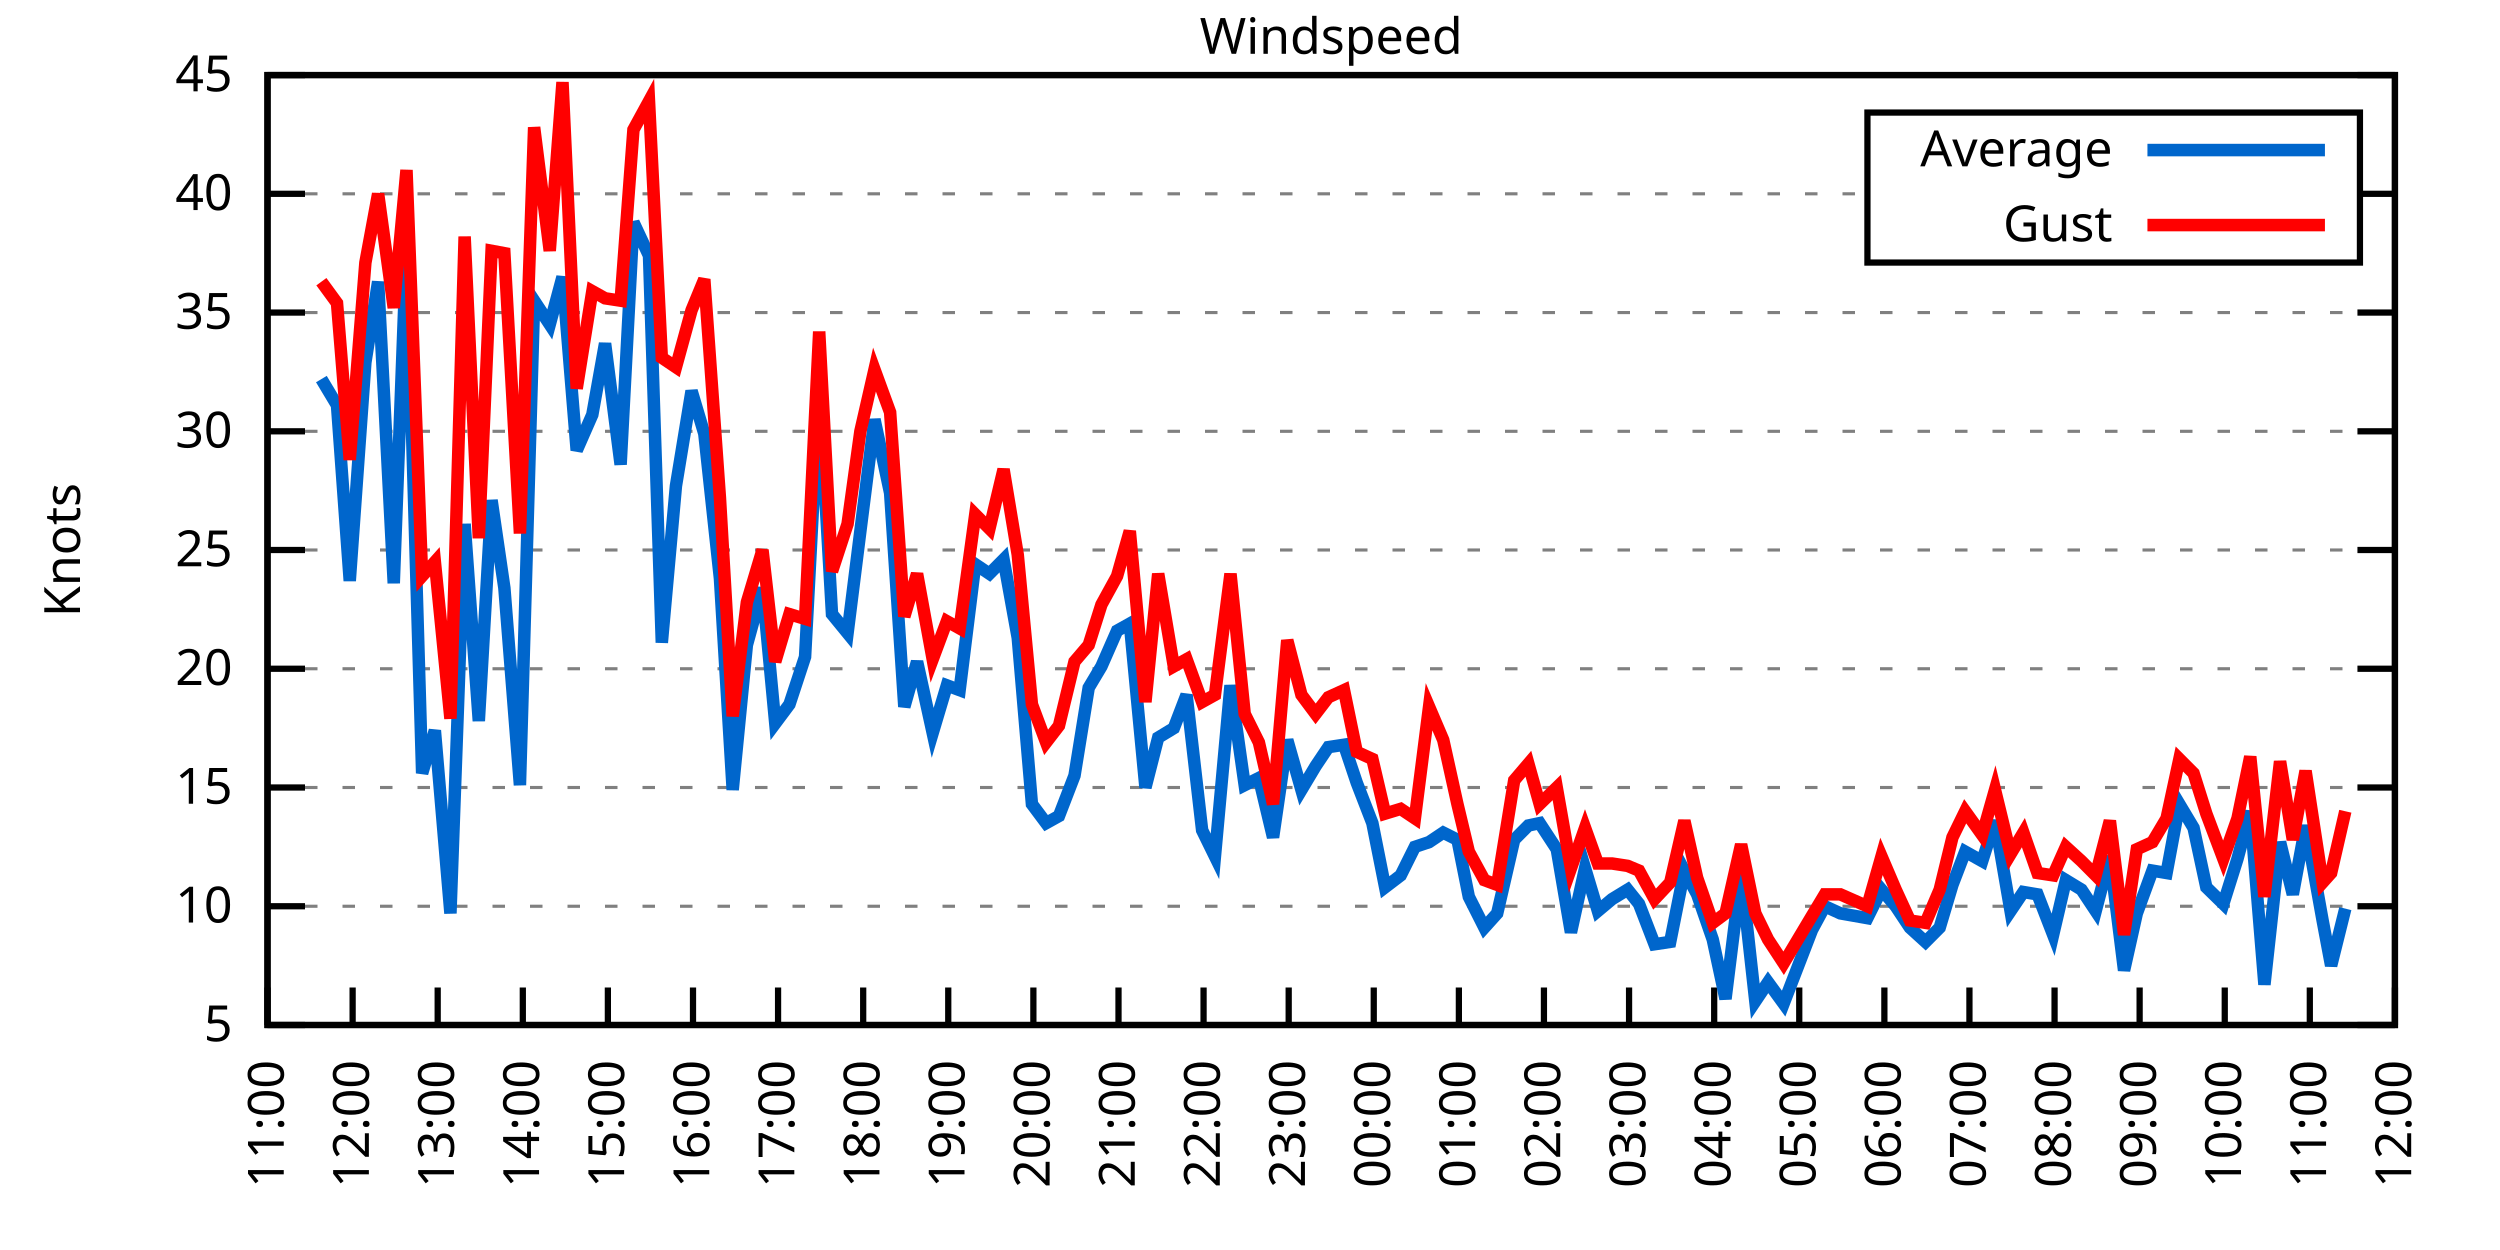
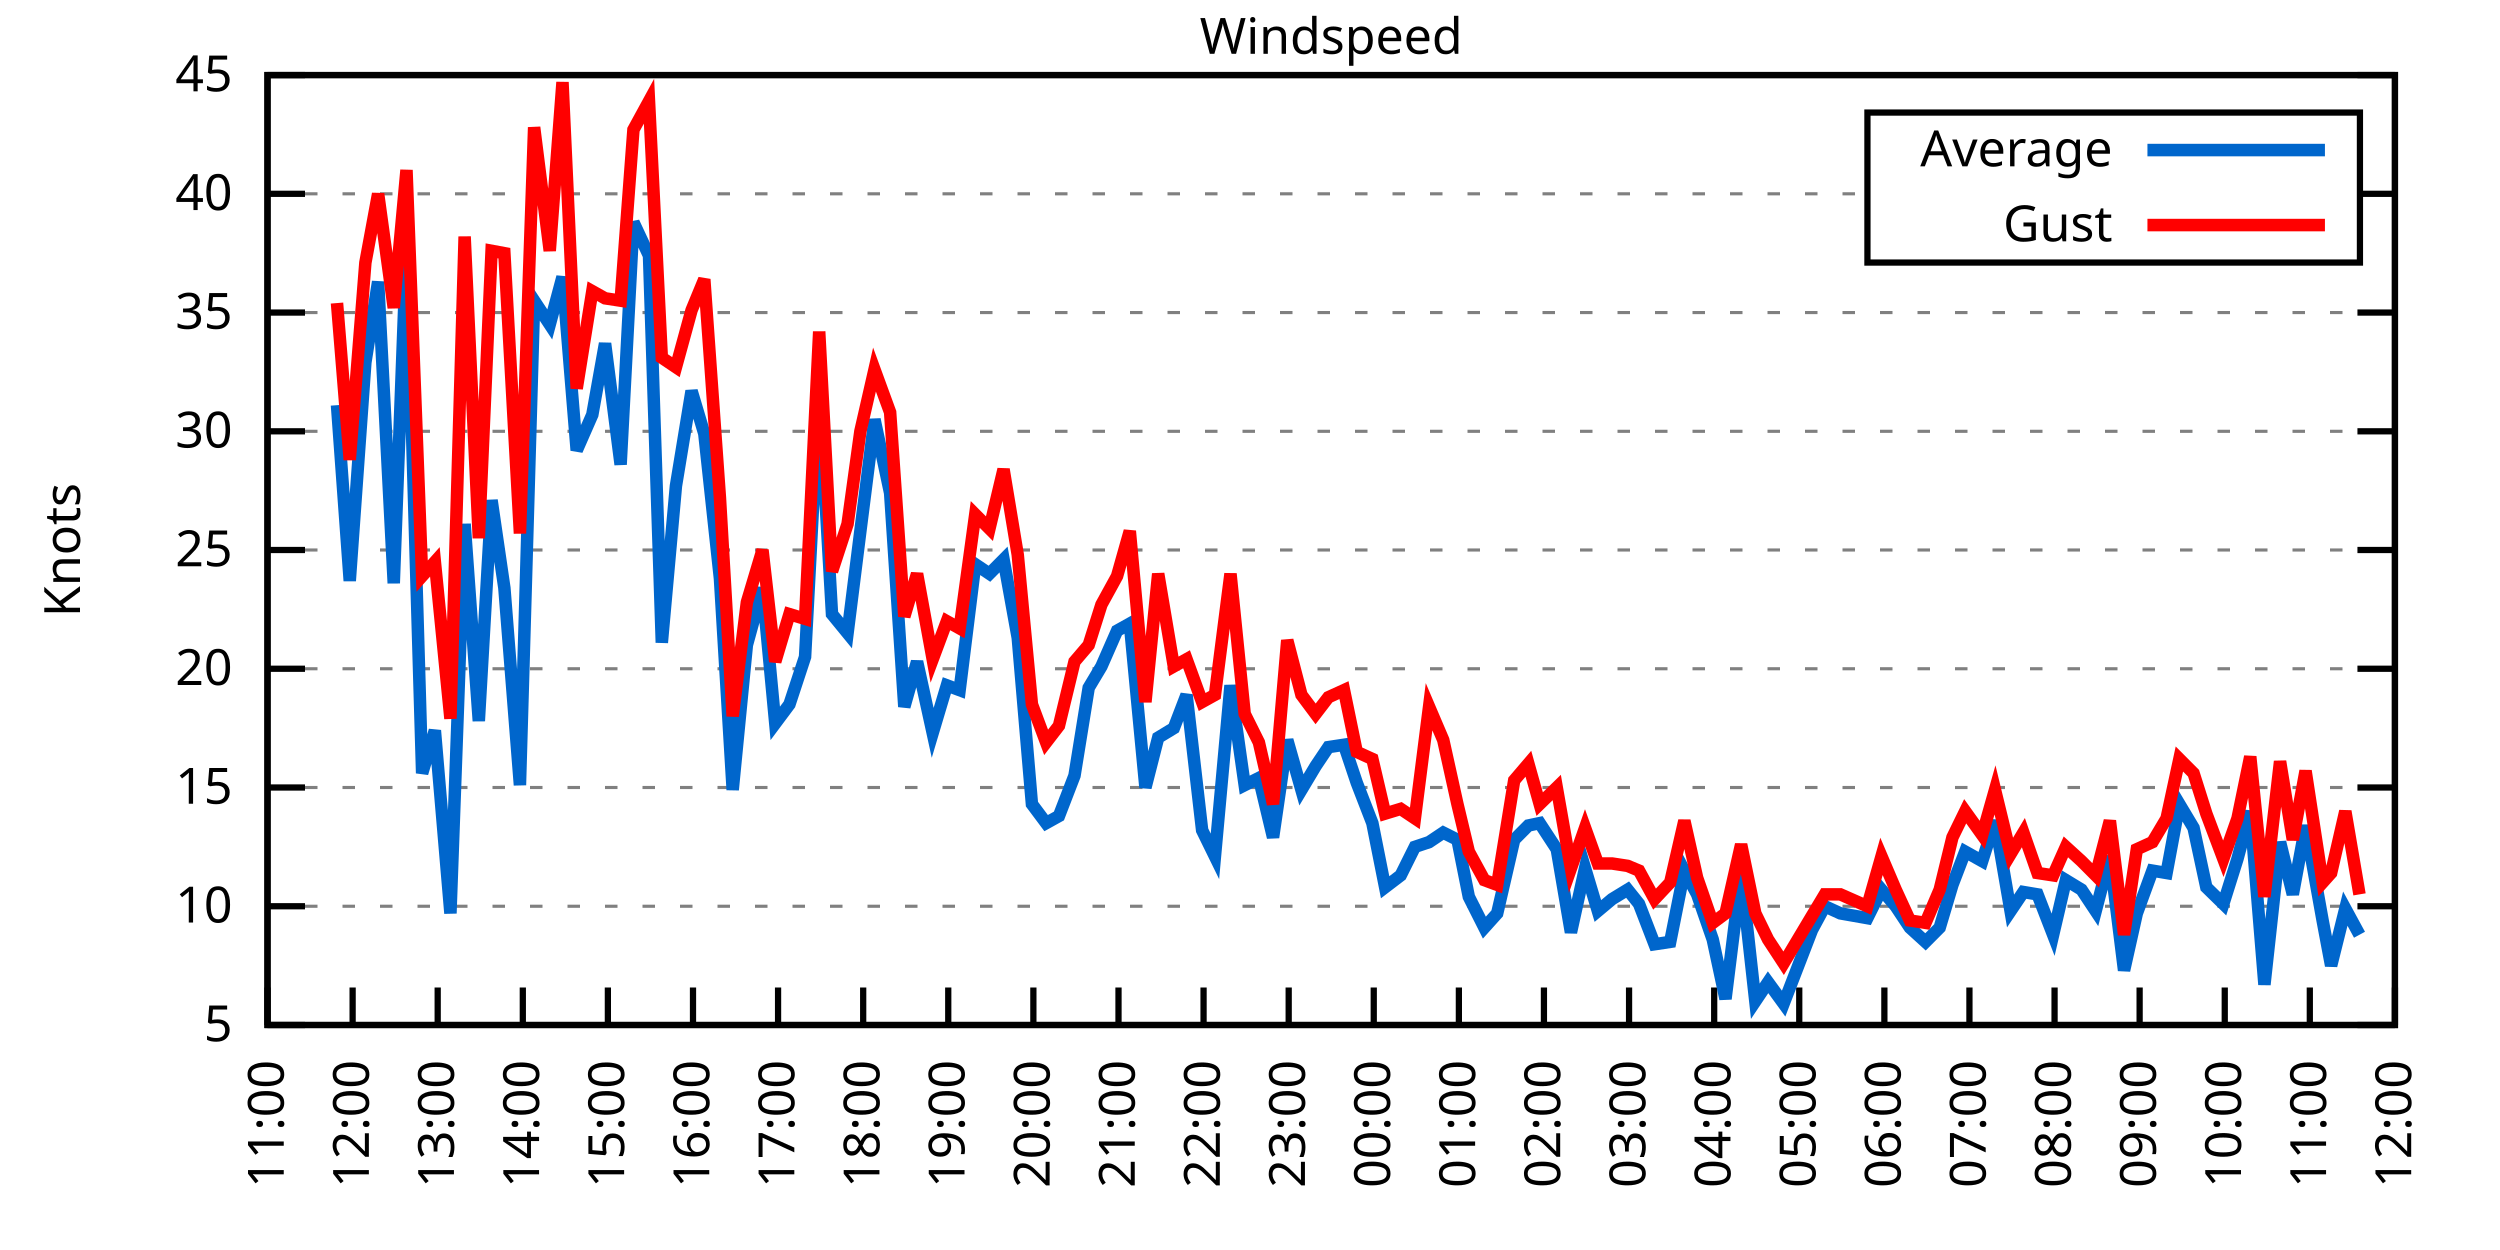
<svg xmlns="http://www.w3.org/2000/svg" xmlns:xlink="http://www.w3.org/1999/xlink" width="400" height="200" viewBox="0 0 400 200">
  <g id="gnuplot_canvas">
    <rect x="0" y="0" width="400" height="200" fill="none" />
    <defs>
      <circle id="gpDot" r="0.5" stroke-width="0.5" stroke="currentColor" />
      <path id="gpPt0" stroke-width="0.333" stroke="currentColor" d="M-1,0 h2 M0,-1 v2" />
      <path id="gpPt1" stroke-width="0.333" stroke="currentColor" d="M-1,-1 L1,1 M1,-1 L-1,1" />
      <path id="gpPt2" stroke-width="0.333" stroke="currentColor" d="M-1,0 L1,0 M0,-1 L0,1 M-1,-1 L1,1 M-1,1 L1,-1" />
      <rect id="gpPt3" stroke-width="0.333" stroke="currentColor" x="-1" y="-1" width="2" height="2" />
      <rect id="gpPt4" stroke-width="0.333" stroke="currentColor" fill="currentColor" x="-1" y="-1" width="2" height="2" />
      <circle id="gpPt5" stroke-width="0.333" stroke="currentColor" cx="0" cy="0" r="1" />
      <use xlink:href="#gpPt5" id="gpPt6" fill="currentColor" stroke="none" />
      <path id="gpPt7" stroke-width="0.333" stroke="currentColor" d="M0,-1.33 L-1.33,0.67 L1.33,0.67 z" />
      <use xlink:href="#gpPt7" id="gpPt8" fill="currentColor" stroke="none" />
      <use xlink:href="#gpPt7" id="gpPt9" stroke="currentColor" transform="rotate(180)" />
      <use xlink:href="#gpPt9" id="gpPt10" fill="currentColor" stroke="none" />
      <use xlink:href="#gpPt3" id="gpPt11" stroke="currentColor" transform="rotate(45)" />
      <use xlink:href="#gpPt11" id="gpPt12" fill="currentColor" stroke="none" />
      <path id="gpPt13" stroke-width="0.333" stroke="currentColor" d="M0,1.330 L1.265,0.411 L0.782,-1.067 L-0.782,-1.076 L-1.265,0.411 z" />
      <use xlink:href="#gpPt13" id="gpPt14" fill="currentColor" stroke="none" />
      <filter id="textbox" filterUnits="objectBoundingBox" x="0" y="0" height="1" width="1">
        <feFlood flood-color="white" flood-opacity="1" result="bgnd" />
        <feComposite in="SourceGraphic" in2="bgnd" operator="atop" />
      </filter>
      <filter id="greybox" filterUnits="objectBoundingBox" x="0" y="0" height="1" width="1">
        <feFlood flood-color="lightgrey" flood-opacity="1" result="grey" />
        <feComposite in="SourceGraphic" in2="grey" operator="atop" />
      </filter>
    </defs>
    <g fill="none" color="white" stroke="currentColor" stroke-width="1.00" stroke-linecap="butt" stroke-linejoin="miter">
</g>
    <g fill="none" color="black" stroke="currentColor" stroke-width="1.00" stroke-linecap="butt" stroke-linejoin="miter">
      <g stroke="none" shape-rendering="crispEdges">
        <polygon fill="rgb(255, 255, 255)" points="42.80,164.00 383.18,164.00 383.18,12.02 42.80,12.02 " />
      </g>
    </g>
    <g fill="none" color="black" stroke="currentColor" stroke-width="1.00" stroke-linecap="butt" stroke-linejoin="miter">
</g>
    <g fill="none" color="black" stroke="black" stroke-width="0.50" stroke-linecap="butt" stroke-linejoin="miter">
</g>
    <g fill="none" color="gray" stroke="currentColor" stroke-width="0.50" stroke-linecap="butt" stroke-linejoin="miter">
      <path stroke="gray" stroke-dasharray="2,4" class="gridline" d="M42.80,164.00 L383.19,164.00  " />
    </g>
    <g fill="none" color="gray" stroke="gray" stroke-width="1.00" stroke-linecap="butt" stroke-linejoin="miter">
</g>
    <g fill="none" color="black" stroke="currentColor" stroke-width="1.00" stroke-linecap="butt" stroke-linejoin="miter">
      <path stroke="black" d="M42.80,164.00 L48.80,164.00 M383.19,164.00 L377.19,164.00  " />
      <g transform="translate(37.20,166.60)" stroke="none" fill="black" font-family="Sans" font-size="8.00" text-anchor="end">
        <text>
          <tspan font-family="Sans"> 5</tspan>
        </text>
      </g>
    </g>
    <g fill="none" color="black" stroke="currentColor" stroke-width="1.00" stroke-linecap="butt" stroke-linejoin="miter">
</g>
    <g fill="none" color="black" stroke="black" stroke-width="0.50" stroke-linecap="butt" stroke-linejoin="miter">
</g>
    <g fill="none" color="gray" stroke="currentColor" stroke-width="0.50" stroke-linecap="butt" stroke-linejoin="miter">
      <path stroke="gray" stroke-dasharray="2,4" class="gridline" d="M42.80,145.00 L383.19,145.00  " />
    </g>
    <g fill="none" color="gray" stroke="gray" stroke-width="1.00" stroke-linecap="butt" stroke-linejoin="miter">
</g>
    <g fill="none" color="black" stroke="currentColor" stroke-width="1.00" stroke-linecap="butt" stroke-linejoin="miter">
      <path stroke="black" d="M42.80,145.00 L48.80,145.00 M383.19,145.00 L377.19,145.00  " />
      <g transform="translate(37.20,147.60)" stroke="none" fill="black" font-family="Sans" font-size="8.00" text-anchor="end">
        <text>
          <tspan font-family="Sans"> 10</tspan>
        </text>
      </g>
    </g>
    <g fill="none" color="black" stroke="currentColor" stroke-width="1.00" stroke-linecap="butt" stroke-linejoin="miter">
</g>
    <g fill="none" color="black" stroke="black" stroke-width="0.50" stroke-linecap="butt" stroke-linejoin="miter">
</g>
    <g fill="none" color="gray" stroke="currentColor" stroke-width="0.50" stroke-linecap="butt" stroke-linejoin="miter">
      <path stroke="gray" stroke-dasharray="2,4" class="gridline" d="M42.80,126.00 L383.19,126.00  " />
    </g>
    <g fill="none" color="gray" stroke="gray" stroke-width="1.00" stroke-linecap="butt" stroke-linejoin="miter">
</g>
    <g fill="none" color="black" stroke="currentColor" stroke-width="1.00" stroke-linecap="butt" stroke-linejoin="miter">
      <path stroke="black" d="M42.80,126.00 L48.80,126.00 M383.19,126.00 L377.19,126.00  " />
      <g transform="translate(37.20,128.60)" stroke="none" fill="black" font-family="Sans" font-size="8.00" text-anchor="end">
        <text>
          <tspan font-family="Sans"> 15</tspan>
        </text>
      </g>
    </g>
    <g fill="none" color="black" stroke="currentColor" stroke-width="1.00" stroke-linecap="butt" stroke-linejoin="miter">
</g>
    <g fill="none" color="black" stroke="black" stroke-width="0.50" stroke-linecap="butt" stroke-linejoin="miter">
</g>
    <g fill="none" color="gray" stroke="currentColor" stroke-width="0.50" stroke-linecap="butt" stroke-linejoin="miter">
      <path stroke="gray" stroke-dasharray="2,4" class="gridline" d="M42.80,107.00 L383.19,107.00  " />
    </g>
    <g fill="none" color="gray" stroke="gray" stroke-width="1.00" stroke-linecap="butt" stroke-linejoin="miter">
</g>
    <g fill="none" color="black" stroke="currentColor" stroke-width="1.00" stroke-linecap="butt" stroke-linejoin="miter">
      <path stroke="black" d="M42.80,107.00 L48.80,107.00 M383.19,107.00 L377.19,107.00  " />
      <g transform="translate(37.20,109.60)" stroke="none" fill="black" font-family="Sans" font-size="8.00" text-anchor="end">
        <text>
          <tspan font-family="Sans"> 20</tspan>
        </text>
      </g>
    </g>
    <g fill="none" color="black" stroke="currentColor" stroke-width="1.00" stroke-linecap="butt" stroke-linejoin="miter">
</g>
    <g fill="none" color="black" stroke="black" stroke-width="0.50" stroke-linecap="butt" stroke-linejoin="miter">
</g>
    <g fill="none" color="gray" stroke="currentColor" stroke-width="0.50" stroke-linecap="butt" stroke-linejoin="miter">
      <path stroke="gray" stroke-dasharray="2,4" class="gridline" d="M42.80,88.00 L383.19,88.00  " />
    </g>
    <g fill="none" color="gray" stroke="gray" stroke-width="1.00" stroke-linecap="butt" stroke-linejoin="miter">
</g>
    <g fill="none" color="black" stroke="currentColor" stroke-width="1.00" stroke-linecap="butt" stroke-linejoin="miter">
      <path stroke="black" d="M42.80,88.00 L48.80,88.00 M383.19,88.00 L377.19,88.00  " />
      <g transform="translate(37.20,90.60)" stroke="none" fill="black" font-family="Sans" font-size="8.00" text-anchor="end">
        <text>
          <tspan font-family="Sans"> 25</tspan>
        </text>
      </g>
    </g>
    <g fill="none" color="black" stroke="currentColor" stroke-width="1.00" stroke-linecap="butt" stroke-linejoin="miter">
</g>
    <g fill="none" color="black" stroke="black" stroke-width="0.50" stroke-linecap="butt" stroke-linejoin="miter">
</g>
    <g fill="none" color="gray" stroke="currentColor" stroke-width="0.50" stroke-linecap="butt" stroke-linejoin="miter">
      <path stroke="gray" stroke-dasharray="2,4" class="gridline" d="M42.80,69.01 L383.19,69.01  " />
    </g>
    <g fill="none" color="gray" stroke="gray" stroke-width="1.00" stroke-linecap="butt" stroke-linejoin="miter">
</g>
    <g fill="none" color="black" stroke="currentColor" stroke-width="1.00" stroke-linecap="butt" stroke-linejoin="miter">
      <path stroke="black" d="M42.80,69.01 L48.80,69.01 M383.19,69.01 L377.19,69.01  " />
      <g transform="translate(37.20,71.61)" stroke="none" fill="black" font-family="Sans" font-size="8.00" text-anchor="end">
        <text>
          <tspan font-family="Sans"> 30</tspan>
        </text>
      </g>
    </g>
    <g fill="none" color="black" stroke="currentColor" stroke-width="1.00" stroke-linecap="butt" stroke-linejoin="miter">
</g>
    <g fill="none" color="black" stroke="black" stroke-width="0.50" stroke-linecap="butt" stroke-linejoin="miter">
</g>
    <g fill="none" color="gray" stroke="currentColor" stroke-width="0.50" stroke-linecap="butt" stroke-linejoin="miter">
      <path stroke="gray" stroke-dasharray="2,4" class="gridline" d="M42.80,50.01 L383.19,50.01  " />
    </g>
    <g fill="none" color="gray" stroke="gray" stroke-width="1.00" stroke-linecap="butt" stroke-linejoin="miter">
</g>
    <g fill="none" color="black" stroke="currentColor" stroke-width="1.00" stroke-linecap="butt" stroke-linejoin="miter">
      <path stroke="black" d="M42.80,50.01 L48.80,50.01 M383.19,50.01 L377.19,50.01  " />
      <g transform="translate(37.20,52.61)" stroke="none" fill="black" font-family="Sans" font-size="8.00" text-anchor="end">
        <text>
          <tspan font-family="Sans"> 35</tspan>
        </text>
      </g>
    </g>
    <g fill="none" color="black" stroke="currentColor" stroke-width="1.00" stroke-linecap="butt" stroke-linejoin="miter">
</g>
    <g fill="none" color="black" stroke="black" stroke-width="0.50" stroke-linecap="butt" stroke-linejoin="miter">
</g>
    <g fill="none" color="gray" stroke="currentColor" stroke-width="0.50" stroke-linecap="butt" stroke-linejoin="miter">
      <path stroke="gray" stroke-dasharray="2,4" class="gridline" d="M42.80,31.01 L298.79,31.01 M377.59,31.01 L383.19,31.01  " />
    </g>
    <g fill="none" color="gray" stroke="gray" stroke-width="1.00" stroke-linecap="butt" stroke-linejoin="miter">
</g>
    <g fill="none" color="black" stroke="currentColor" stroke-width="1.00" stroke-linecap="butt" stroke-linejoin="miter">
      <path stroke="black" d="M42.80,31.01 L48.80,31.01 M383.19,31.01 L377.19,31.01  " />
      <g transform="translate(37.20,33.61)" stroke="none" fill="black" font-family="Sans" font-size="8.00" text-anchor="end">
        <text>
          <tspan font-family="Sans"> 40</tspan>
        </text>
      </g>
    </g>
    <g fill="none" color="black" stroke="currentColor" stroke-width="1.00" stroke-linecap="butt" stroke-linejoin="miter">
</g>
    <g fill="none" color="black" stroke="black" stroke-width="0.50" stroke-linecap="butt" stroke-linejoin="miter">
</g>
    <g fill="none" color="gray" stroke="currentColor" stroke-width="0.50" stroke-linecap="butt" stroke-linejoin="miter">
      <path stroke="gray" stroke-dasharray="2,4" class="gridline" d="M42.80,12.01 L383.19,12.01  " />
    </g>
    <g fill="none" color="gray" stroke="gray" stroke-width="1.00" stroke-linecap="butt" stroke-linejoin="miter">
</g>
    <g fill="none" color="black" stroke="currentColor" stroke-width="1.00" stroke-linecap="butt" stroke-linejoin="miter">
      <path stroke="black" d="M42.80,12.01 L48.80,12.01 M383.19,12.01 L377.19,12.01  " />
      <g transform="translate(37.20,14.61)" stroke="none" fill="black" font-family="Sans" font-size="8.00" text-anchor="end">
        <text>
          <tspan font-family="Sans"> 45</tspan>
        </text>
      </g>
    </g>
    <g fill="none" color="black" stroke="currentColor" stroke-width="1.00" stroke-linecap="butt" stroke-linejoin="miter">
      <path stroke="black" d="M42.80,164.00 L42.80,158.00  " />
      <g transform="translate(45.40,169.60) rotate(270.00)" stroke="none" fill="black" font-family="Sans" font-size="8.00" text-anchor="end">
        <text>
          <tspan font-family="Sans">11:00</tspan>
        </text>
      </g>
    </g>
    <g fill="none" color="black" stroke="currentColor" stroke-width="1.00" stroke-linecap="butt" stroke-linejoin="miter">
      <path stroke="black" d="M56.42,164.00 L56.42,158.00  " />
      <g transform="translate(59.02,169.60) rotate(270.00)" stroke="none" fill="black" font-family="Sans" font-size="8.00" text-anchor="end">
        <text>
          <tspan font-family="Sans">12:00</tspan>
        </text>
      </g>
    </g>
    <g fill="none" color="black" stroke="currentColor" stroke-width="1.00" stroke-linecap="butt" stroke-linejoin="miter">
      <path stroke="black" d="M70.03,164.00 L70.03,158.00  " />
      <g transform="translate(72.63,169.60) rotate(270.00)" stroke="none" fill="black" font-family="Sans" font-size="8.00" text-anchor="end">
        <text>
          <tspan font-family="Sans">13:00</tspan>
        </text>
      </g>
    </g>
    <g fill="none" color="black" stroke="currentColor" stroke-width="1.00" stroke-linecap="butt" stroke-linejoin="miter">
      <path stroke="black" d="M83.65,164.00 L83.65,158.00  " />
      <g transform="translate(86.25,169.60) rotate(270.00)" stroke="none" fill="black" font-family="Sans" font-size="8.00" text-anchor="end">
        <text>
          <tspan font-family="Sans">14:00</tspan>
        </text>
      </g>
    </g>
    <g fill="none" color="black" stroke="currentColor" stroke-width="1.00" stroke-linecap="butt" stroke-linejoin="miter">
      <path stroke="black" d="M97.26,164.00 L97.26,158.00  " />
      <g transform="translate(99.86,169.60) rotate(270.00)" stroke="none" fill="black" font-family="Sans" font-size="8.00" text-anchor="end">
        <text>
          <tspan font-family="Sans">15:00</tspan>
        </text>
      </g>
    </g>
    <g fill="none" color="black" stroke="currentColor" stroke-width="1.00" stroke-linecap="butt" stroke-linejoin="miter">
      <path stroke="black" d="M110.88,164.00 L110.88,158.00  " />
      <g transform="translate(113.48,169.60) rotate(270.00)" stroke="none" fill="black" font-family="Sans" font-size="8.00" text-anchor="end">
        <text>
          <tspan font-family="Sans">16:00</tspan>
        </text>
      </g>
    </g>
    <g fill="none" color="black" stroke="currentColor" stroke-width="1.00" stroke-linecap="butt" stroke-linejoin="miter">
      <path stroke="black" d="M124.49,164.00 L124.49,158.00  " />
      <g transform="translate(127.09,169.60) rotate(270.00)" stroke="none" fill="black" font-family="Sans" font-size="8.00" text-anchor="end">
        <text>
          <tspan font-family="Sans">17:00</tspan>
        </text>
      </g>
    </g>
    <g fill="none" color="black" stroke="currentColor" stroke-width="1.00" stroke-linecap="butt" stroke-linejoin="miter">
      <path stroke="black" d="M138.11,164.00 L138.11,158.00  " />
      <g transform="translate(140.71,169.60) rotate(270.00)" stroke="none" fill="black" font-family="Sans" font-size="8.00" text-anchor="end">
        <text>
          <tspan font-family="Sans">18:00</tspan>
        </text>
      </g>
    </g>
    <g fill="none" color="black" stroke="currentColor" stroke-width="1.00" stroke-linecap="butt" stroke-linejoin="miter">
      <path stroke="black" d="M151.72,164.00 L151.72,158.00  " />
      <g transform="translate(154.32,169.60) rotate(270.00)" stroke="none" fill="black" font-family="Sans" font-size="8.00" text-anchor="end">
        <text>
          <tspan font-family="Sans">19:00</tspan>
        </text>
      </g>
    </g>
    <g fill="none" color="black" stroke="currentColor" stroke-width="1.00" stroke-linecap="butt" stroke-linejoin="miter">
      <path stroke="black" d="M165.34,164.00 L165.34,158.00  " />
      <g transform="translate(167.94,169.60) rotate(270.00)" stroke="none" fill="black" font-family="Sans" font-size="8.00" text-anchor="end">
        <text>
          <tspan font-family="Sans">20:00</tspan>
        </text>
      </g>
    </g>
    <g fill="none" color="black" stroke="currentColor" stroke-width="1.00" stroke-linecap="butt" stroke-linejoin="miter">
      <path stroke="black" d="M178.96,164.00 L178.96,158.00  " />
      <g transform="translate(181.56,169.60) rotate(270.00)" stroke="none" fill="black" font-family="Sans" font-size="8.00" text-anchor="end">
        <text>
          <tspan font-family="Sans">21:00</tspan>
        </text>
      </g>
    </g>
    <g fill="none" color="black" stroke="currentColor" stroke-width="1.00" stroke-linecap="butt" stroke-linejoin="miter">
      <path stroke="black" d="M192.57,164.00 L192.57,158.00  " />
      <g transform="translate(195.17,169.60) rotate(270.00)" stroke="none" fill="black" font-family="Sans" font-size="8.00" text-anchor="end">
        <text>
          <tspan font-family="Sans">22:00</tspan>
        </text>
      </g>
    </g>
    <g fill="none" color="black" stroke="currentColor" stroke-width="1.00" stroke-linecap="butt" stroke-linejoin="miter">
      <path stroke="black" d="M206.19,164.00 L206.19,158.00  " />
      <g transform="translate(208.79,169.60) rotate(270.00)" stroke="none" fill="black" font-family="Sans" font-size="8.00" text-anchor="end">
        <text>
          <tspan font-family="Sans">23:00</tspan>
        </text>
      </g>
    </g>
    <g fill="none" color="black" stroke="currentColor" stroke-width="1.00" stroke-linecap="butt" stroke-linejoin="miter">
      <path stroke="black" d="M219.80,164.00 L219.80,158.00  " />
      <g transform="translate(222.40,169.60) rotate(270.00)" stroke="none" fill="black" font-family="Sans" font-size="8.00" text-anchor="end">
        <text>
          <tspan font-family="Sans">00:00</tspan>
        </text>
      </g>
    </g>
    <g fill="none" color="black" stroke="currentColor" stroke-width="1.00" stroke-linecap="butt" stroke-linejoin="miter">
      <path stroke="black" d="M233.42,164.00 L233.42,158.00  " />
      <g transform="translate(236.02,169.60) rotate(270.00)" stroke="none" fill="black" font-family="Sans" font-size="8.00" text-anchor="end">
        <text>
          <tspan font-family="Sans">01:00</tspan>
        </text>
      </g>
    </g>
    <g fill="none" color="black" stroke="currentColor" stroke-width="1.00" stroke-linecap="butt" stroke-linejoin="miter">
      <path stroke="black" d="M247.03,164.00 L247.03,158.00  " />
      <g transform="translate(249.63,169.60) rotate(270.00)" stroke="none" fill="black" font-family="Sans" font-size="8.00" text-anchor="end">
        <text>
          <tspan font-family="Sans">02:00</tspan>
        </text>
      </g>
    </g>
    <g fill="none" color="black" stroke="currentColor" stroke-width="1.00" stroke-linecap="butt" stroke-linejoin="miter">
      <path stroke="black" d="M260.65,164.00 L260.65,158.00  " />
      <g transform="translate(263.25,169.60) rotate(270.00)" stroke="none" fill="black" font-family="Sans" font-size="8.00" text-anchor="end">
        <text>
          <tspan font-family="Sans">03:00</tspan>
        </text>
      </g>
    </g>
    <g fill="none" color="black" stroke="currentColor" stroke-width="1.00" stroke-linecap="butt" stroke-linejoin="miter">
      <path stroke="black" d="M274.27,164.00 L274.27,158.00  " />
      <g transform="translate(276.87,169.60) rotate(270.00)" stroke="none" fill="black" font-family="Sans" font-size="8.00" text-anchor="end">
        <text>
          <tspan font-family="Sans">04:00</tspan>
        </text>
      </g>
    </g>
    <g fill="none" color="black" stroke="currentColor" stroke-width="1.00" stroke-linecap="butt" stroke-linejoin="miter">
      <path stroke="black" d="M287.88,164.00 L287.88,158.00  " />
      <g transform="translate(290.48,169.60) rotate(270.00)" stroke="none" fill="black" font-family="Sans" font-size="8.00" text-anchor="end">
        <text>
          <tspan font-family="Sans">05:00</tspan>
        </text>
      </g>
    </g>
    <g fill="none" color="black" stroke="currentColor" stroke-width="1.00" stroke-linecap="butt" stroke-linejoin="miter">
      <path stroke="black" d="M301.50,164.00 L301.50,158.00  " />
      <g transform="translate(304.10,169.60) rotate(270.00)" stroke="none" fill="black" font-family="Sans" font-size="8.00" text-anchor="end">
        <text>
          <tspan font-family="Sans">06:00</tspan>
        </text>
      </g>
    </g>
    <g fill="none" color="black" stroke="currentColor" stroke-width="1.00" stroke-linecap="butt" stroke-linejoin="miter">
      <path stroke="black" d="M315.11,164.00 L315.11,158.00  " />
      <g transform="translate(317.71,169.60) rotate(270.00)" stroke="none" fill="black" font-family="Sans" font-size="8.00" text-anchor="end">
        <text>
          <tspan font-family="Sans">07:00</tspan>
        </text>
      </g>
    </g>
    <g fill="none" color="black" stroke="currentColor" stroke-width="1.00" stroke-linecap="butt" stroke-linejoin="miter">
      <path stroke="black" d="M328.73,164.00 L328.73,158.00  " />
      <g transform="translate(331.33,169.60) rotate(270.00)" stroke="none" fill="black" font-family="Sans" font-size="8.00" text-anchor="end">
        <text>
          <tspan font-family="Sans">08:00</tspan>
        </text>
      </g>
    </g>
    <g fill="none" color="black" stroke="currentColor" stroke-width="1.00" stroke-linecap="butt" stroke-linejoin="miter">
      <path stroke="black" d="M342.34,164.00 L342.34,158.00  " />
      <g transform="translate(344.94,169.60) rotate(270.00)" stroke="none" fill="black" font-family="Sans" font-size="8.00" text-anchor="end">
        <text>
          <tspan font-family="Sans">09:00</tspan>
        </text>
      </g>
    </g>
    <g fill="none" color="black" stroke="currentColor" stroke-width="1.00" stroke-linecap="butt" stroke-linejoin="miter">
      <path stroke="black" d="M355.96,164.00 L355.96,158.00  " />
      <g transform="translate(358.56,169.60) rotate(270.00)" stroke="none" fill="black" font-family="Sans" font-size="8.00" text-anchor="end">
        <text>
          <tspan font-family="Sans">10:00</tspan>
        </text>
      </g>
    </g>
    <g fill="none" color="black" stroke="currentColor" stroke-width="1.00" stroke-linecap="butt" stroke-linejoin="miter">
      <path stroke="black" d="M369.57,164.00 L369.57,158.00  " />
      <g transform="translate(372.17,169.60) rotate(270.00)" stroke="none" fill="black" font-family="Sans" font-size="8.00" text-anchor="end">
        <text>
          <tspan font-family="Sans">11:00</tspan>
        </text>
      </g>
    </g>
    <g fill="none" color="black" stroke="currentColor" stroke-width="1.00" stroke-linecap="butt" stroke-linejoin="miter">
      <path stroke="black" d="M383.19,164.00 L383.19,158.00  " />
      <g transform="translate(385.79,169.60) rotate(270.00)" stroke="none" fill="black" font-family="Sans" font-size="8.00" text-anchor="end">
        <text>
          <tspan font-family="Sans">12:00</tspan>
        </text>
      </g>
    </g>
    <g fill="none" color="black" stroke="currentColor" stroke-width="1.00" stroke-linecap="butt" stroke-linejoin="miter">
</g>
    <g fill="none" color="black" stroke="currentColor" stroke-width="1.00" stroke-linecap="butt" stroke-linejoin="miter">
      <path stroke="black" d="M42.80,12.01 L42.80,164.00 L383.19,164.00 L383.19,12.01 L42.80,12.01 Z  " />
    </g>
    <g fill="none" color="black" stroke="currentColor" stroke-width="1.00" stroke-linecap="butt" stroke-linejoin="miter">
</g>
    <g fill="none" color="black" stroke="currentColor" stroke-width="1.00" stroke-linecap="butt" stroke-linejoin="miter">
      <path stroke="black" d="M298.79,42.01 L298.79,18.01 L377.59,18.01 L377.59,42.01 L298.79,42.01 Z  " />
    </g>
    <g id="Windspeed_plot_1">
      <g fill="none" color="white" stroke="black" stroke-width="2.00" stroke-linecap="butt" stroke-linejoin="miter">
</g>
      <g fill="none" color="black" stroke="currentColor" stroke-width="2.00" stroke-linecap="butt" stroke-linejoin="miter">
        <g transform="translate(337.99,26.61)" stroke="none" fill="black" font-family="Sans" font-size="8.00" text-anchor="end">
          <text>
            <tspan font-family="Sans">Average</tspan>
          </text>
        </g>
      </g>
      <g fill="none" color="black" stroke="currentColor" stroke-width="2.00" stroke-linecap="butt" stroke-linejoin="miter">
-         <path stroke="rgb(  0, 102, 204)" d="M343.59,24.01 L371.99,24.01 M51.42,60.65 L53.92,64.83 L55.96,92.94 L58.46,57.99 L60.50,45.07 L63.00,93.32   L65.04,39.37 L67.54,123.72 L69.58,116.88 L72.07,146.14 L74.34,83.83 L76.61,115.36 L78.65,80.03 L80.70,94.08   L83.19,125.62 L85.46,48.11 L87.96,51.91 L90.00,44.31 L92.27,72.05 L94.77,66.35 L96.81,54.95 L99.30,74.33   L101.35,35.57 L103.84,40.89 L105.89,102.82 L108.15,77.75 L110.65,62.55 L112.69,69.39 L115.19,92.56 L117.23,126.38   L119.50,103.20 L122.00,94.08 L124.04,115.74 L126.31,112.70 L128.81,105.10 L131.07,62.55 L133.12,98.26 L135.61,101.30   L137.66,84.97 L139.92,67.11 L142.42,78.89 L144.69,113.08 L146.73,105.86 L149.23,117.26 L151.50,109.66 L153.54,110.42   L156.04,90.28 L158.31,91.80 L160.57,89.52 L162.84,102.06 L165.11,128.66 L167.38,131.70 L169.43,130.56 L171.92,124.10   L174.19,110.04 L176.23,106.62 L178.73,100.92 L180.77,99.78 L183.27,126.00 L185.31,118.02 L187.81,116.50 L189.85,111.18   L192.34,132.84 L194.39,137.02 L196.88,109.66 L199.15,125.62 L201.42,124.48 L203.69,133.98 L205.96,118.40 L208.23,126.38   L210.50,122.58 L212.54,119.54 L215.04,119.16 L217.08,125.24 L219.58,131.70 L221.62,141.96 L224.11,140.06 L226.38,135.50   L228.65,134.74 L230.92,133.22 L233.19,134.36 L235.01,143.48 L237.50,148.42 L239.55,146.14 L242.27,134.36 L244.54,132.08   L246.35,131.70 L249.08,135.88 L251.35,149.18 L253.61,138.92 L255.66,145.76 L257.93,143.86 L260.42,142.34 L262.24,144.62   L264.73,151.08 L267.23,150.70 L269.50,139.30 L271.54,143.10 L274.04,150.32 L276.08,159.82 L278.58,139.68 L280.85,160.20   L282.89,157.16 L285.38,160.58 L289.92,148.80 L291.97,145.00 L294.46,146.14 L298.77,146.90 L301.04,142.34 L303.31,145.00   L305.58,148.42 L308.08,150.70 L310.35,148.42 L312.39,141.58 L314.43,136.26 L317.15,137.78 L319.20,131.32 L321.69,145.76   L323.74,142.72 L326.00,143.10 L328.50,149.56 L330.54,140.82 L333.04,142.34 L335.31,145.76 L337.58,137.02 L339.85,155.26   L341.89,146.14 L344.39,139.30 L346.65,139.68 L348.70,128.66 L350.97,132.46 L353.01,141.96 L355.73,144.62 L358.00,137.40   L360.04,129.80 L362.31,157.54 L364.81,134.74 L366.85,143.10 L368.89,132.08 L371.62,147.28 L372.98,154.50 L375.25,145.38    " />
+         <path stroke="rgb(  0, 102, 204)" d="M343.59,24.01 L371.99,24.01 M53.92,64.83 L55.96,92.94 L58.46,57.99 L60.50,45.07 L63.00,93.32 L65.04,39.37   L67.54,123.72 L69.58,116.88 L72.07,146.14 L74.34,83.83 L76.61,115.36 L78.65,80.03 L80.70,94.08 L83.19,125.62   L85.46,48.11 L87.96,51.91 L90.00,44.31 L92.27,72.05 L94.77,66.35 L96.81,54.95 L99.30,74.33 L101.35,35.57   L103.84,40.89 L105.89,102.82 L108.15,77.75 L110.65,62.55 L112.69,69.39 L115.19,92.56 L117.23,126.38 L119.50,103.20   L122.00,94.08 L124.04,115.74 L126.31,112.70 L128.81,105.10 L131.07,62.55 L133.12,98.26 L135.61,101.30 L137.66,84.97   L139.92,67.11 L142.42,78.89 L144.69,113.08 L146.73,105.86 L149.23,117.26 L151.50,109.66 L153.54,110.42 L156.04,90.28   L158.31,91.80 L160.57,89.52 L162.84,102.06 L165.11,128.66 L167.38,131.70 L169.43,130.56 L171.92,124.10 L174.19,110.04   L176.23,106.62 L178.73,100.92 L180.77,99.78 L183.27,126.00 L185.31,118.02 L187.81,116.50 L189.85,111.18 L192.34,132.84   L194.39,137.02 L196.88,109.66 L199.15,125.62 L201.42,124.48 L203.69,133.98 L205.96,118.40 L208.23,126.38 L210.50,122.58   L212.54,119.54 L215.04,119.16 L217.08,125.24 L219.58,131.70 L221.62,141.96 L224.11,140.06 L226.38,135.50 L228.65,134.74   L230.92,133.22 L233.19,134.36 L235.01,143.48 L237.50,148.42 L239.55,146.14 L242.27,134.36 L244.54,132.08 L246.35,131.70   L249.08,135.88 L251.35,149.18 L253.61,138.92 L255.66,145.76 L257.93,143.86 L260.42,142.34 L262.24,144.62 L264.73,151.08   L267.23,150.70 L269.50,139.30 L271.54,143.10 L274.04,150.32 L276.08,159.82 L278.58,139.68 L280.85,160.20 L282.89,157.16   L285.38,160.58 L289.92,148.80 L291.97,145.00 L294.46,146.14 L298.77,146.90 L301.04,142.34 L303.31,145.00 L305.58,148.42   L308.08,150.70 L310.35,148.42 L312.39,141.58 L314.43,136.26 L317.15,137.78 L319.20,131.32 L321.69,145.76 L323.74,142.72   L326.00,143.10 L328.50,149.56 L330.54,140.82 L333.04,142.34 L335.31,145.76 L337.58,137.02 L339.85,155.26 L341.89,146.14   L344.39,139.30 L346.65,139.68 L348.70,128.66 L350.97,132.46 L353.01,141.96 L355.73,144.62 L358.00,137.40 L360.04,129.80   L362.31,157.54 L364.81,134.74 L366.85,143.10 L368.89,132.08 L371.62,147.28 L372.98,154.50 L375.25,145.38 L377.52,149.56    " />
      </g>
    </g>
    <g id="Windspeed_plot_2">
      <g fill="none" color="black" stroke="currentColor" stroke-width="2.00" stroke-linecap="butt" stroke-linejoin="miter">
        <g transform="translate(337.99,38.61)" stroke="none" fill="black" font-family="Sans" font-size="8.00" text-anchor="end">
          <text>
            <tspan font-family="Sans">Gust</tspan>
          </text>
        </g>
      </g>
      <g fill="none" color="black" stroke="currentColor" stroke-width="2.00" stroke-linecap="butt" stroke-linejoin="miter">
-         <path stroke="rgb(255,   0,   0)" d="M343.59,36.01 L371.99,36.01 M51.42,45.07 L53.92,48.49 L55.96,73.57 L58.46,42.03 L60.50,31.01 L63.00,49.25   L65.04,27.21 L67.54,92.18 L69.58,89.90 L72.07,114.98 L74.34,37.85 L76.61,86.11 L78.65,40.13 L80.70,40.51   L83.19,85.35 L85.46,20.37 L87.96,40.13 L90.00,13.15 L92.27,62.17 L94.77,46.59 L96.81,47.73 L99.30,48.11   L101.35,20.75 L103.84,16.19 L105.89,57.23 L108.15,58.75 L110.65,49.63 L112.69,44.69 L115.19,79.65 L117.23,114.60   L119.50,96.36 L122.00,88.00 L124.04,105.86 L126.31,98.26 L128.81,99.02 L131.07,53.05 L133.12,91.42 L135.61,83.83   L137.66,69.01 L139.92,59.13 L142.42,65.97 L144.69,98.64 L146.73,91.80 L149.23,105.48 L151.50,99.40 L153.54,100.54   L156.04,82.31 L158.31,84.59 L160.57,75.09 L162.84,88.76 L165.11,112.70 L167.38,118.78 L169.43,116.12 L171.92,105.86   L174.19,103.20 L176.23,96.74 L178.73,92.18 L180.77,84.97 L183.27,112.32 L185.31,91.80 L187.81,106.62 L189.85,105.48   L192.34,112.32 L194.39,111.18 L196.88,91.80 L199.15,114.22 L201.42,118.78 L203.69,128.66 L205.96,102.44 L208.23,111.18   L210.50,114.22 L212.54,111.56 L215.04,110.42 L217.08,120.30 L219.58,121.44 L221.62,130.18 L224.11,129.42 L226.38,130.94   L228.65,113.08 L230.92,118.40 L233.19,128.66 L235.01,136.26 L237.50,140.82 L239.55,141.58 L242.27,124.86 L244.54,122.20   L246.35,128.66 L249.08,126.00 L251.35,138.92 L253.61,132.46 L255.66,138.16 L257.93,138.16 L260.42,138.54 L262.24,139.30   L264.73,143.86 L267.23,141.20 L269.50,131.32 L271.54,140.44 L274.04,147.66 L276.08,146.14 L278.58,135.12 L280.85,146.14   L282.89,150.32 L285.38,154.12 L289.92,146.52 L291.97,143.10 L294.46,143.10 L298.77,145.00 L301.04,137.02 L303.31,142.34   L305.58,147.28 L308.08,147.66 L310.35,142.34 L312.39,133.98 L314.43,129.80 L317.15,133.60 L319.20,126.38 L321.69,136.64   L323.74,133.22 L326.00,139.68 L328.50,140.06 L330.54,135.50 L333.04,137.78 L335.31,140.06 L337.58,131.32 L339.85,149.56   L341.89,135.88 L344.39,134.74 L346.65,130.94 L348.70,121.44 L350.97,123.72 L353.01,130.18 L355.73,137.40 L358.00,130.94   L360.04,121.06 L362.31,143.48 L364.81,121.82 L366.85,134.36 L368.89,123.34 L371.62,141.20 L372.98,139.68 L375.25,129.80    " />
+         <path stroke="rgb(255,   0,   0)" d="M343.59,36.01 L371.99,36.01 M53.92,48.49 L55.96,73.57 L58.46,42.03 L60.50,31.01 L63.00,49.25 L65.04,27.21   L67.54,92.18 L69.58,89.90 L72.07,114.98 L74.34,37.85 L76.61,86.11 L78.65,40.13 L80.70,40.51 L83.19,85.35   L85.46,20.37 L87.96,40.13 L90.00,13.15 L92.27,62.17 L94.77,46.59 L96.81,47.73 L99.30,48.11 L101.35,20.75   L103.84,16.19 L105.89,57.23 L108.15,58.75 L110.65,49.63 L112.69,44.69 L115.19,79.65 L117.23,114.60 L119.50,96.36   L122.00,88.00 L124.04,105.86 L126.31,98.26 L128.81,99.02 L131.07,53.05 L133.12,91.42 L135.61,83.83 L137.66,69.01   L139.92,59.13 L142.42,65.97 L144.69,98.64 L146.73,91.80 L149.23,105.48 L151.50,99.40 L153.54,100.54 L156.04,82.31   L158.31,84.59 L160.57,75.09 L162.84,88.76 L165.11,112.70 L167.38,118.78 L169.43,116.12 L171.92,105.86 L174.19,103.20   L176.23,96.74 L178.73,92.18 L180.77,84.97 L183.27,112.32 L185.31,91.80 L187.81,106.62 L189.85,105.48 L192.34,112.32   L194.39,111.18 L196.88,91.80 L199.15,114.22 L201.42,118.78 L203.69,128.66 L205.96,102.44 L208.23,111.18 L210.50,114.22   L212.54,111.56 L215.04,110.42 L217.08,120.30 L219.58,121.44 L221.62,130.18 L224.11,129.42 L226.38,130.94 L228.65,113.08   L230.92,118.40 L233.19,128.66 L235.01,136.26 L237.50,140.82 L239.55,141.58 L242.27,124.86 L244.54,122.20 L246.35,128.66   L249.08,126.00 L251.35,138.92 L253.61,132.46 L255.66,138.16 L257.93,138.16 L260.42,138.54 L262.24,139.30 L264.73,143.86   L267.23,141.20 L269.50,131.32 L271.54,140.44 L274.04,147.66 L276.08,146.14 L278.58,135.12 L280.85,146.14 L282.89,150.32   L285.38,154.12 L289.92,146.52 L291.97,143.10 L294.46,143.10 L298.77,145.00 L301.04,137.02 L303.31,142.34 L305.58,147.28   L308.08,147.66 L310.35,142.34 L312.39,133.98 L314.43,129.80 L317.15,133.60 L319.20,126.38 L321.69,136.64 L323.74,133.22   L326.00,139.68 L328.50,140.06 L330.54,135.50 L333.04,137.78 L335.31,140.06 L337.58,131.32 L339.85,149.56 L341.89,135.88   L344.39,134.74 L346.65,130.94 L348.70,121.44 L350.97,123.72 L353.01,130.18 L355.73,137.40 L358.00,130.94 L360.04,121.06   L362.31,143.48 L364.81,121.82 L366.85,134.36 L368.89,123.34 L371.62,141.20 L372.98,139.68 L375.25,129.80 L377.52,143.10    " />
      </g>
    </g>
    <g fill="none" color="black" stroke="currentColor" stroke-width="2.00" stroke-linecap="butt" stroke-linejoin="miter">
</g>
    <g fill="none" color="black" stroke="black" stroke-width="1.00" stroke-linecap="butt" stroke-linejoin="miter">
</g>
    <g fill="none" color="black" stroke="currentColor" stroke-width="1.00" stroke-linecap="butt" stroke-linejoin="miter">
      <path stroke="black" d="M42.80,12.01 L42.80,164.00 L383.19,164.00 L383.19,12.01 L42.80,12.01 Z  " />
      <g transform="translate(12.80,88.01) rotate(270.00)" stroke="none" fill="black" font-family="Sans" font-size="8.00" text-anchor="middle">
        <text>
          <tspan font-family="Sans">Knots</tspan>
        </text>
      </g>
    </g>
    <g fill="none" color="black" stroke="currentColor" stroke-width="1.00" stroke-linecap="butt" stroke-linejoin="miter">
</g>
    <g fill="none" color="black" stroke="currentColor" stroke-width="1.00" stroke-linecap="butt" stroke-linejoin="miter">
      <g transform="translate(212.99,8.61)" stroke="none" fill="black" font-family="Sans" font-size="8.00" text-anchor="middle">
        <text>
          <tspan font-family="Sans">Windspeed</tspan>
        </text>
      </g>
    </g>
    <g fill="none" color="black" stroke="currentColor" stroke-width="1.00" stroke-linecap="butt" stroke-linejoin="miter">
</g>
  </g>
</svg>
